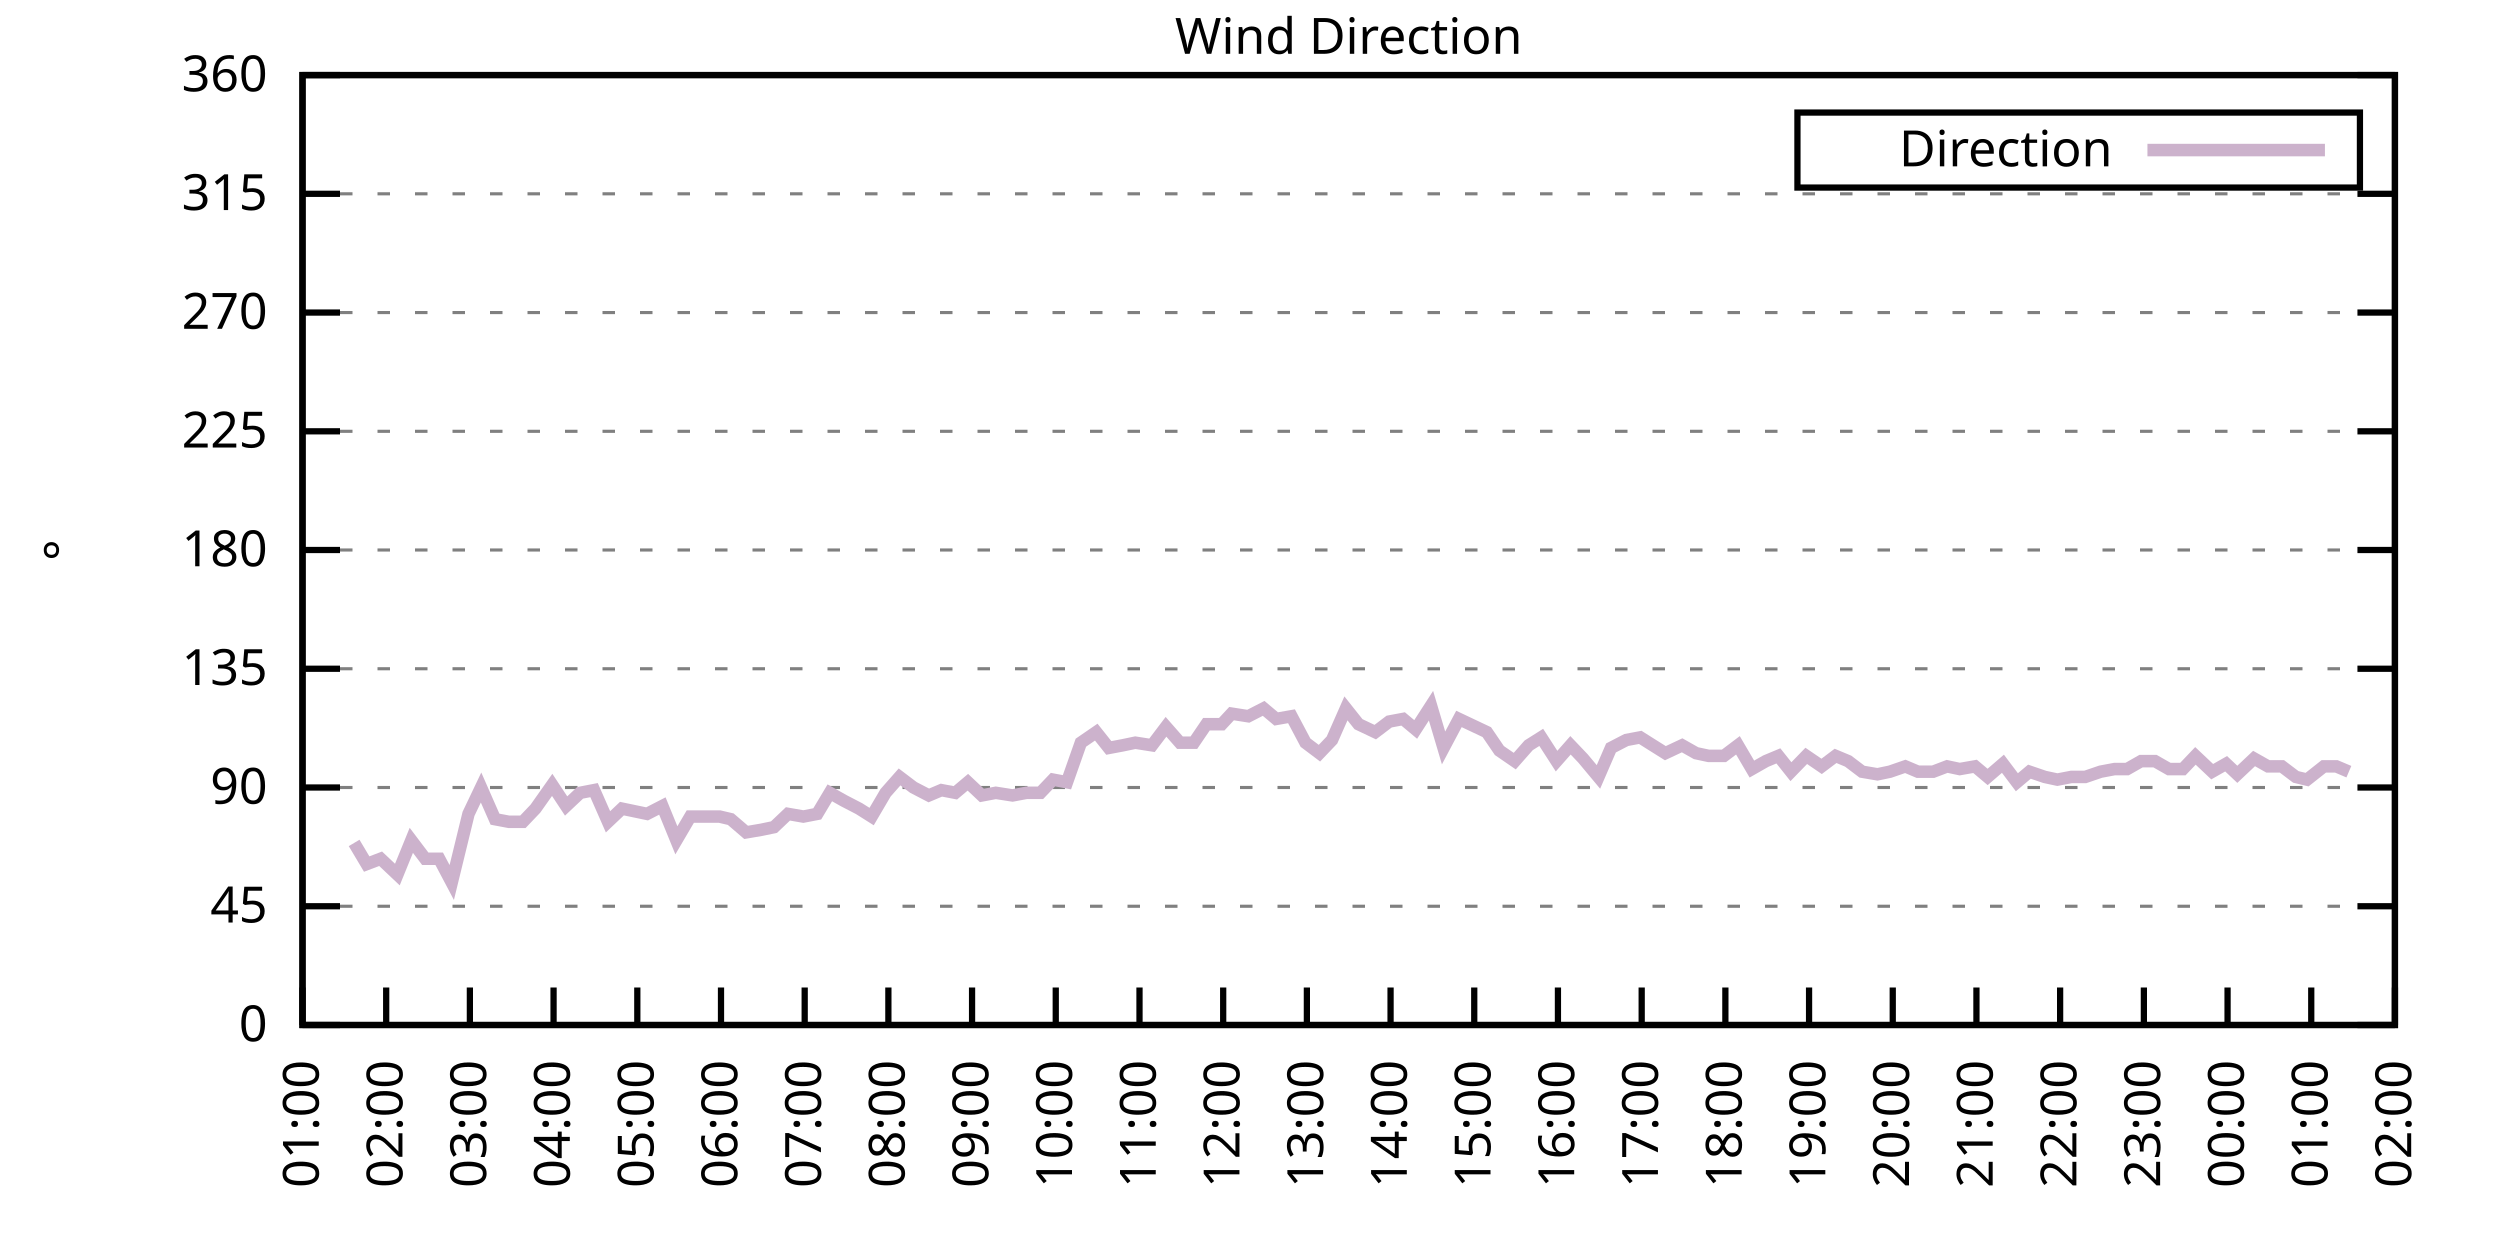
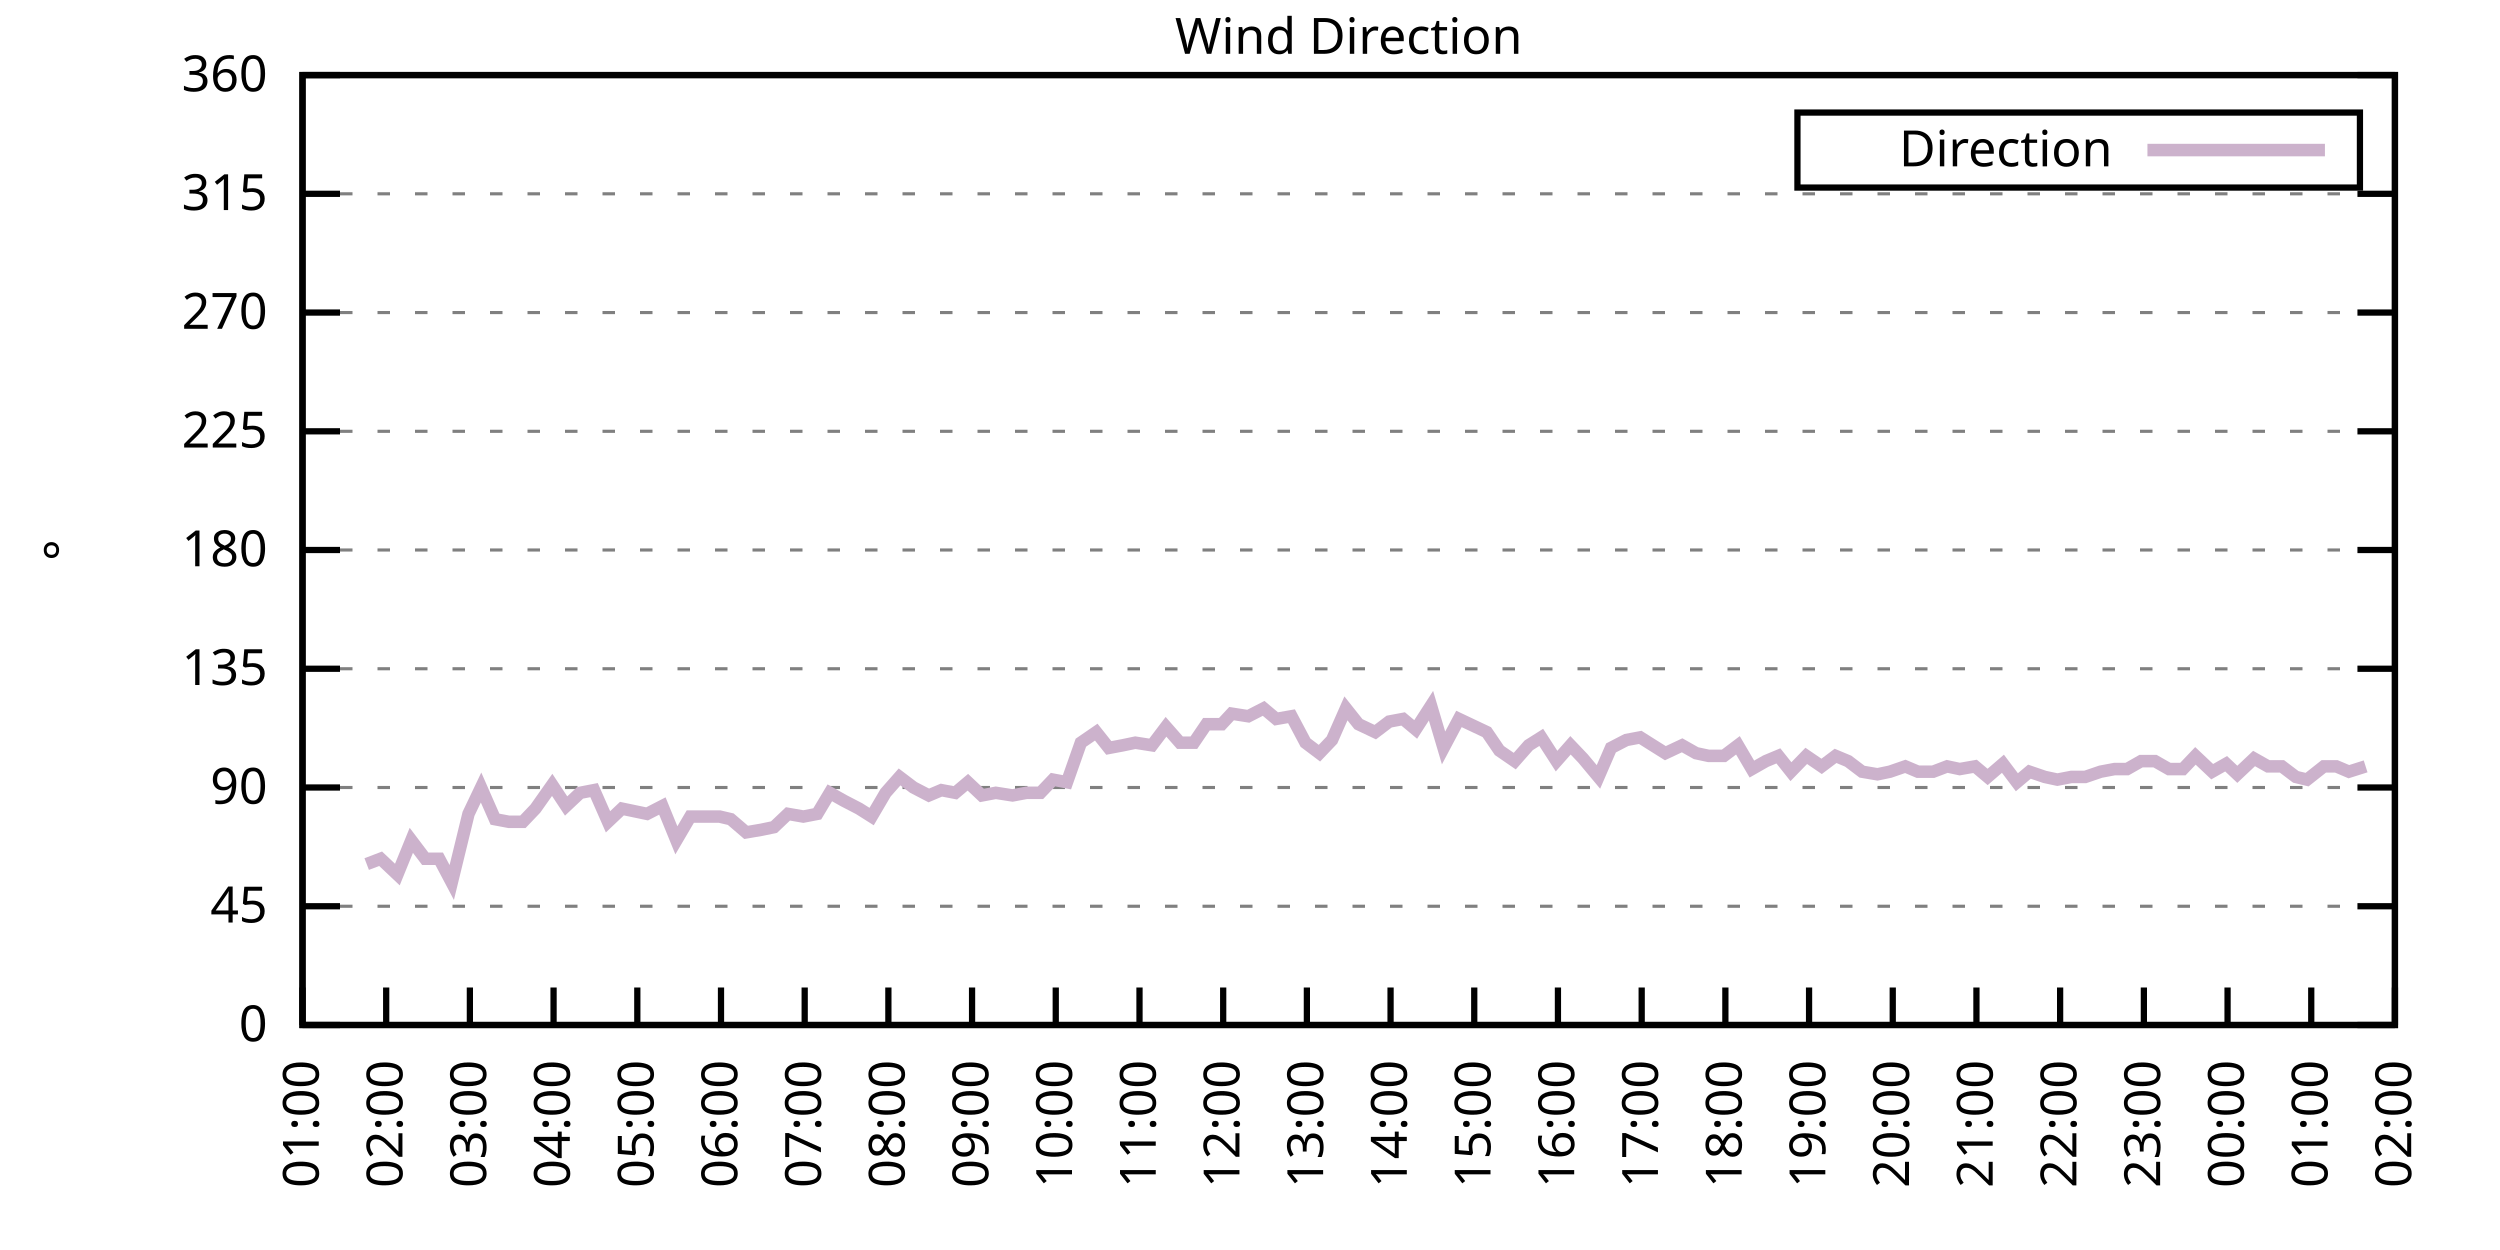
<svg xmlns="http://www.w3.org/2000/svg" xmlns:xlink="http://www.w3.org/1999/xlink" width="400" height="200" viewBox="0 0 400 200">
  <g id="gnuplot_canvas">
    <rect x="0" y="0" width="400" height="200" fill="none" />
    <defs>
      <circle id="gpDot" r="0.5" stroke-width="0.5" stroke="currentColor" />
      <path id="gpPt0" stroke-width="0.333" stroke="currentColor" d="M-1,0 h2 M0,-1 v2" />
      <path id="gpPt1" stroke-width="0.333" stroke="currentColor" d="M-1,-1 L1,1 M1,-1 L-1,1" />
      <path id="gpPt2" stroke-width="0.333" stroke="currentColor" d="M-1,0 L1,0 M0,-1 L0,1 M-1,-1 L1,1 M-1,1 L1,-1" />
      <rect id="gpPt3" stroke-width="0.333" stroke="currentColor" x="-1" y="-1" width="2" height="2" />
      <rect id="gpPt4" stroke-width="0.333" stroke="currentColor" fill="currentColor" x="-1" y="-1" width="2" height="2" />
      <circle id="gpPt5" stroke-width="0.333" stroke="currentColor" cx="0" cy="0" r="1" />
      <use xlink:href="#gpPt5" id="gpPt6" fill="currentColor" stroke="none" />
      <path id="gpPt7" stroke-width="0.333" stroke="currentColor" d="M0,-1.33 L-1.33,0.67 L1.33,0.67 z" />
      <use xlink:href="#gpPt7" id="gpPt8" fill="currentColor" stroke="none" />
      <use xlink:href="#gpPt7" id="gpPt9" stroke="currentColor" transform="rotate(180)" />
      <use xlink:href="#gpPt9" id="gpPt10" fill="currentColor" stroke="none" />
      <use xlink:href="#gpPt3" id="gpPt11" stroke="currentColor" transform="rotate(45)" />
      <use xlink:href="#gpPt11" id="gpPt12" fill="currentColor" stroke="none" />
      <path id="gpPt13" stroke-width="0.333" stroke="currentColor" d="M0,1.330 L1.265,0.411 L0.782,-1.067 L-0.782,-1.076 L-1.265,0.411 z" />
      <use xlink:href="#gpPt13" id="gpPt14" fill="currentColor" stroke="none" />
      <filter id="textbox" filterUnits="objectBoundingBox" x="0" y="0" height="1" width="1">
        <feFlood flood-color="white" flood-opacity="1" result="bgnd" />
        <feComposite in="SourceGraphic" in2="bgnd" operator="atop" />
      </filter>
      <filter id="greybox" filterUnits="objectBoundingBox" x="0" y="0" height="1" width="1">
        <feFlood flood-color="lightgrey" flood-opacity="1" result="grey" />
        <feComposite in="SourceGraphic" in2="grey" operator="atop" />
      </filter>
    </defs>
    <g fill="none" color="white" stroke="currentColor" stroke-width="1.00" stroke-linecap="butt" stroke-linejoin="miter">
</g>
    <g fill="none" color="black" stroke="currentColor" stroke-width="1.00" stroke-linecap="butt" stroke-linejoin="miter">
      <g stroke="none" shape-rendering="crispEdges">
        <polygon fill="rgb(255, 255, 255)" points="48.40,164.00 383.18,164.00 383.18,12.02 48.40,12.02 " />
      </g>
    </g>
    <g fill="none" color="black" stroke="currentColor" stroke-width="1.00" stroke-linecap="butt" stroke-linejoin="miter">
</g>
    <g fill="none" color="black" stroke="black" stroke-width="0.50" stroke-linecap="butt" stroke-linejoin="miter">
</g>
    <g fill="none" color="gray" stroke="currentColor" stroke-width="0.50" stroke-linecap="butt" stroke-linejoin="miter">
      <path stroke="gray" stroke-dasharray="2,4" class="gridline" d="M48.40,164.00 L383.19,164.00  " />
    </g>
    <g fill="none" color="gray" stroke="gray" stroke-width="1.00" stroke-linecap="butt" stroke-linejoin="miter">
</g>
    <g fill="none" color="black" stroke="currentColor" stroke-width="1.00" stroke-linecap="butt" stroke-linejoin="miter">
      <path stroke="black" d="M48.40,164.00 L54.40,164.00 M383.19,164.00 L377.19,164.00  " />
      <g transform="translate(42.80,166.60)" stroke="none" fill="black" font-family="Sans" font-size="8.00" text-anchor="end">
        <text>
          <tspan font-family="Sans"> 0</tspan>
        </text>
      </g>
    </g>
    <g fill="none" color="black" stroke="currentColor" stroke-width="1.00" stroke-linecap="butt" stroke-linejoin="miter">
</g>
    <g fill="none" color="black" stroke="black" stroke-width="0.50" stroke-linecap="butt" stroke-linejoin="miter">
</g>
    <g fill="none" color="gray" stroke="currentColor" stroke-width="0.50" stroke-linecap="butt" stroke-linejoin="miter">
      <path stroke="gray" stroke-dasharray="2,4" class="gridline" d="M48.40,145.00 L383.19,145.00  " />
    </g>
    <g fill="none" color="gray" stroke="gray" stroke-width="1.00" stroke-linecap="butt" stroke-linejoin="miter">
</g>
    <g fill="none" color="black" stroke="currentColor" stroke-width="1.00" stroke-linecap="butt" stroke-linejoin="miter">
      <path stroke="black" d="M48.40,145.00 L54.40,145.00 M383.19,145.00 L377.19,145.00  " />
      <g transform="translate(42.80,147.60)" stroke="none" fill="black" font-family="Sans" font-size="8.00" text-anchor="end">
        <text>
          <tspan font-family="Sans"> 45</tspan>
        </text>
      </g>
    </g>
    <g fill="none" color="black" stroke="currentColor" stroke-width="1.00" stroke-linecap="butt" stroke-linejoin="miter">
</g>
    <g fill="none" color="black" stroke="black" stroke-width="0.50" stroke-linecap="butt" stroke-linejoin="miter">
</g>
    <g fill="none" color="gray" stroke="currentColor" stroke-width="0.50" stroke-linecap="butt" stroke-linejoin="miter">
      <path stroke="gray" stroke-dasharray="2,4" class="gridline" d="M48.40,126.00 L383.19,126.00  " />
    </g>
    <g fill="none" color="gray" stroke="gray" stroke-width="1.00" stroke-linecap="butt" stroke-linejoin="miter">
</g>
    <g fill="none" color="black" stroke="currentColor" stroke-width="1.00" stroke-linecap="butt" stroke-linejoin="miter">
      <path stroke="black" d="M48.40,126.00 L54.40,126.00 M383.19,126.00 L377.19,126.00  " />
      <g transform="translate(42.80,128.60)" stroke="none" fill="black" font-family="Sans" font-size="8.00" text-anchor="end">
        <text>
          <tspan font-family="Sans"> 90</tspan>
        </text>
      </g>
    </g>
    <g fill="none" color="black" stroke="currentColor" stroke-width="1.00" stroke-linecap="butt" stroke-linejoin="miter">
</g>
    <g fill="none" color="black" stroke="black" stroke-width="0.50" stroke-linecap="butt" stroke-linejoin="miter">
</g>
    <g fill="none" color="gray" stroke="currentColor" stroke-width="0.50" stroke-linecap="butt" stroke-linejoin="miter">
      <path stroke="gray" stroke-dasharray="2,4" class="gridline" d="M48.40,107.00 L383.19,107.00  " />
    </g>
    <g fill="none" color="gray" stroke="gray" stroke-width="1.00" stroke-linecap="butt" stroke-linejoin="miter">
</g>
    <g fill="none" color="black" stroke="currentColor" stroke-width="1.00" stroke-linecap="butt" stroke-linejoin="miter">
      <path stroke="black" d="M48.40,107.00 L54.40,107.00 M383.19,107.00 L377.19,107.00  " />
      <g transform="translate(42.80,109.60)" stroke="none" fill="black" font-family="Sans" font-size="8.00" text-anchor="end">
        <text>
          <tspan font-family="Sans"> 135</tspan>
        </text>
      </g>
    </g>
    <g fill="none" color="black" stroke="currentColor" stroke-width="1.00" stroke-linecap="butt" stroke-linejoin="miter">
</g>
    <g fill="none" color="black" stroke="black" stroke-width="0.50" stroke-linecap="butt" stroke-linejoin="miter">
</g>
    <g fill="none" color="gray" stroke="currentColor" stroke-width="0.50" stroke-linecap="butt" stroke-linejoin="miter">
      <path stroke="gray" stroke-dasharray="2,4" class="gridline" d="M48.40,88.00 L383.19,88.00  " />
    </g>
    <g fill="none" color="gray" stroke="gray" stroke-width="1.00" stroke-linecap="butt" stroke-linejoin="miter">
</g>
    <g fill="none" color="black" stroke="currentColor" stroke-width="1.00" stroke-linecap="butt" stroke-linejoin="miter">
      <path stroke="black" d="M48.40,88.00 L54.40,88.00 M383.19,88.00 L377.19,88.00  " />
      <g transform="translate(42.80,90.60)" stroke="none" fill="black" font-family="Sans" font-size="8.00" text-anchor="end">
        <text>
          <tspan font-family="Sans"> 180</tspan>
        </text>
      </g>
    </g>
    <g fill="none" color="black" stroke="currentColor" stroke-width="1.00" stroke-linecap="butt" stroke-linejoin="miter">
</g>
    <g fill="none" color="black" stroke="black" stroke-width="0.50" stroke-linecap="butt" stroke-linejoin="miter">
</g>
    <g fill="none" color="gray" stroke="currentColor" stroke-width="0.50" stroke-linecap="butt" stroke-linejoin="miter">
      <path stroke="gray" stroke-dasharray="2,4" class="gridline" d="M48.40,69.01 L383.19,69.01  " />
    </g>
    <g fill="none" color="gray" stroke="gray" stroke-width="1.00" stroke-linecap="butt" stroke-linejoin="miter">
</g>
    <g fill="none" color="black" stroke="currentColor" stroke-width="1.00" stroke-linecap="butt" stroke-linejoin="miter">
      <path stroke="black" d="M48.40,69.01 L54.40,69.01 M383.19,69.01 L377.19,69.01  " />
      <g transform="translate(42.80,71.61)" stroke="none" fill="black" font-family="Sans" font-size="8.00" text-anchor="end">
        <text>
          <tspan font-family="Sans"> 225</tspan>
        </text>
      </g>
    </g>
    <g fill="none" color="black" stroke="currentColor" stroke-width="1.00" stroke-linecap="butt" stroke-linejoin="miter">
</g>
    <g fill="none" color="black" stroke="black" stroke-width="0.50" stroke-linecap="butt" stroke-linejoin="miter">
</g>
    <g fill="none" color="gray" stroke="currentColor" stroke-width="0.50" stroke-linecap="butt" stroke-linejoin="miter">
      <path stroke="gray" stroke-dasharray="2,4" class="gridline" d="M48.40,50.01 L383.19,50.01  " />
    </g>
    <g fill="none" color="gray" stroke="gray" stroke-width="1.00" stroke-linecap="butt" stroke-linejoin="miter">
</g>
    <g fill="none" color="black" stroke="currentColor" stroke-width="1.00" stroke-linecap="butt" stroke-linejoin="miter">
      <path stroke="black" d="M48.40,50.01 L54.40,50.01 M383.19,50.01 L377.19,50.01  " />
      <g transform="translate(42.80,52.61)" stroke="none" fill="black" font-family="Sans" font-size="8.00" text-anchor="end">
        <text>
          <tspan font-family="Sans"> 270</tspan>
        </text>
      </g>
    </g>
    <g fill="none" color="black" stroke="currentColor" stroke-width="1.00" stroke-linecap="butt" stroke-linejoin="miter">
</g>
    <g fill="none" color="black" stroke="black" stroke-width="0.50" stroke-linecap="butt" stroke-linejoin="miter">
</g>
    <g fill="none" color="gray" stroke="currentColor" stroke-width="0.50" stroke-linecap="butt" stroke-linejoin="miter">
      <path stroke="gray" stroke-dasharray="2,4" class="gridline" d="M48.40,31.01 L383.19,31.01  " />
    </g>
    <g fill="none" color="gray" stroke="gray" stroke-width="1.00" stroke-linecap="butt" stroke-linejoin="miter">
</g>
    <g fill="none" color="black" stroke="currentColor" stroke-width="1.00" stroke-linecap="butt" stroke-linejoin="miter">
      <path stroke="black" d="M48.40,31.01 L54.40,31.01 M383.19,31.01 L377.19,31.01  " />
      <g transform="translate(42.80,33.61)" stroke="none" fill="black" font-family="Sans" font-size="8.00" text-anchor="end">
        <text>
          <tspan font-family="Sans"> 315</tspan>
        </text>
      </g>
    </g>
    <g fill="none" color="black" stroke="currentColor" stroke-width="1.00" stroke-linecap="butt" stroke-linejoin="miter">
</g>
    <g fill="none" color="black" stroke="black" stroke-width="0.50" stroke-linecap="butt" stroke-linejoin="miter">
</g>
    <g fill="none" color="gray" stroke="currentColor" stroke-width="0.50" stroke-linecap="butt" stroke-linejoin="miter">
      <path stroke="gray" stroke-dasharray="2,4" class="gridline" d="M48.40,12.01 L383.19,12.01  " />
    </g>
    <g fill="none" color="gray" stroke="gray" stroke-width="1.00" stroke-linecap="butt" stroke-linejoin="miter">
</g>
    <g fill="none" color="black" stroke="currentColor" stroke-width="1.00" stroke-linecap="butt" stroke-linejoin="miter">
      <path stroke="black" d="M48.40,12.01 L54.40,12.01 M383.19,12.01 L377.19,12.01  " />
      <g transform="translate(42.80,14.61)" stroke="none" fill="black" font-family="Sans" font-size="8.00" text-anchor="end">
        <text>
          <tspan font-family="Sans"> 360</tspan>
        </text>
      </g>
    </g>
    <g fill="none" color="black" stroke="currentColor" stroke-width="1.00" stroke-linecap="butt" stroke-linejoin="miter">
      <path stroke="black" d="M48.40,164.00 L48.40,158.00  " />
      <g transform="translate(51.00,169.60) rotate(270.00)" stroke="none" fill="black" font-family="Sans" font-size="8.00" text-anchor="end">
        <text>
          <tspan font-family="Sans">01:00</tspan>
        </text>
      </g>
    </g>
    <g fill="none" color="black" stroke="currentColor" stroke-width="1.00" stroke-linecap="butt" stroke-linejoin="miter">
      <path stroke="black" d="M61.79,164.00 L61.79,158.00  " />
      <g transform="translate(64.39,169.60) rotate(270.00)" stroke="none" fill="black" font-family="Sans" font-size="8.00" text-anchor="end">
        <text>
          <tspan font-family="Sans">02:00</tspan>
        </text>
      </g>
    </g>
    <g fill="none" color="black" stroke="currentColor" stroke-width="1.00" stroke-linecap="butt" stroke-linejoin="miter">
      <path stroke="black" d="M75.18,164.00 L75.18,158.00  " />
      <g transform="translate(77.78,169.60) rotate(270.00)" stroke="none" fill="black" font-family="Sans" font-size="8.00" text-anchor="end">
        <text>
          <tspan font-family="Sans">03:00</tspan>
        </text>
      </g>
    </g>
    <g fill="none" color="black" stroke="currentColor" stroke-width="1.00" stroke-linecap="butt" stroke-linejoin="miter">
      <path stroke="black" d="M88.57,164.00 L88.57,158.00  " />
      <g transform="translate(91.17,169.60) rotate(270.00)" stroke="none" fill="black" font-family="Sans" font-size="8.00" text-anchor="end">
        <text>
          <tspan font-family="Sans">04:00</tspan>
        </text>
      </g>
    </g>
    <g fill="none" color="black" stroke="currentColor" stroke-width="1.00" stroke-linecap="butt" stroke-linejoin="miter">
      <path stroke="black" d="M101.97,164.00 L101.97,158.00  " />
      <g transform="translate(104.57,169.60) rotate(270.00)" stroke="none" fill="black" font-family="Sans" font-size="8.00" text-anchor="end">
        <text>
          <tspan font-family="Sans">05:00</tspan>
        </text>
      </g>
    </g>
    <g fill="none" color="black" stroke="currentColor" stroke-width="1.00" stroke-linecap="butt" stroke-linejoin="miter">
      <path stroke="black" d="M115.36,164.00 L115.36,158.00  " />
      <g transform="translate(117.96,169.60) rotate(270.00)" stroke="none" fill="black" font-family="Sans" font-size="8.00" text-anchor="end">
        <text>
          <tspan font-family="Sans">06:00</tspan>
        </text>
      </g>
    </g>
    <g fill="none" color="black" stroke="currentColor" stroke-width="1.00" stroke-linecap="butt" stroke-linejoin="miter">
      <path stroke="black" d="M128.75,164.00 L128.75,158.00  " />
      <g transform="translate(131.35,169.60) rotate(270.00)" stroke="none" fill="black" font-family="Sans" font-size="8.00" text-anchor="end">
        <text>
          <tspan font-family="Sans">07:00</tspan>
        </text>
      </g>
    </g>
    <g fill="none" color="black" stroke="currentColor" stroke-width="1.00" stroke-linecap="butt" stroke-linejoin="miter">
      <path stroke="black" d="M142.14,164.00 L142.14,158.00  " />
      <g transform="translate(144.74,169.60) rotate(270.00)" stroke="none" fill="black" font-family="Sans" font-size="8.00" text-anchor="end">
        <text>
          <tspan font-family="Sans">08:00</tspan>
        </text>
      </g>
    </g>
    <g fill="none" color="black" stroke="currentColor" stroke-width="1.00" stroke-linecap="butt" stroke-linejoin="miter">
      <path stroke="black" d="M155.53,164.00 L155.53,158.00  " />
      <g transform="translate(158.13,169.60) rotate(270.00)" stroke="none" fill="black" font-family="Sans" font-size="8.00" text-anchor="end">
        <text>
          <tspan font-family="Sans">09:00</tspan>
        </text>
      </g>
    </g>
    <g fill="none" color="black" stroke="currentColor" stroke-width="1.00" stroke-linecap="butt" stroke-linejoin="miter">
      <path stroke="black" d="M168.92,164.00 L168.92,158.00  " />
      <g transform="translate(171.52,169.60) rotate(270.00)" stroke="none" fill="black" font-family="Sans" font-size="8.00" text-anchor="end">
        <text>
          <tspan font-family="Sans">10:00</tspan>
        </text>
      </g>
    </g>
    <g fill="none" color="black" stroke="currentColor" stroke-width="1.00" stroke-linecap="butt" stroke-linejoin="miter">
      <path stroke="black" d="M182.32,164.00 L182.32,158.00  " />
      <g transform="translate(184.92,169.60) rotate(270.00)" stroke="none" fill="black" font-family="Sans" font-size="8.00" text-anchor="end">
        <text>
          <tspan font-family="Sans">11:00</tspan>
        </text>
      </g>
    </g>
    <g fill="none" color="black" stroke="currentColor" stroke-width="1.00" stroke-linecap="butt" stroke-linejoin="miter">
      <path stroke="black" d="M195.71,164.00 L195.71,158.00  " />
      <g transform="translate(198.31,169.60) rotate(270.00)" stroke="none" fill="black" font-family="Sans" font-size="8.00" text-anchor="end">
        <text>
          <tspan font-family="Sans">12:00</tspan>
        </text>
      </g>
    </g>
    <g fill="none" color="black" stroke="currentColor" stroke-width="1.00" stroke-linecap="butt" stroke-linejoin="miter">
      <path stroke="black" d="M209.10,164.00 L209.10,158.00  " />
      <g transform="translate(211.70,169.60) rotate(270.00)" stroke="none" fill="black" font-family="Sans" font-size="8.00" text-anchor="end">
        <text>
          <tspan font-family="Sans">13:00</tspan>
        </text>
      </g>
    </g>
    <g fill="none" color="black" stroke="currentColor" stroke-width="1.00" stroke-linecap="butt" stroke-linejoin="miter">
      <path stroke="black" d="M222.49,164.00 L222.49,158.00  " />
      <g transform="translate(225.09,169.60) rotate(270.00)" stroke="none" fill="black" font-family="Sans" font-size="8.00" text-anchor="end">
        <text>
          <tspan font-family="Sans">14:00</tspan>
        </text>
      </g>
    </g>
    <g fill="none" color="black" stroke="currentColor" stroke-width="1.00" stroke-linecap="butt" stroke-linejoin="miter">
      <path stroke="black" d="M235.88,164.00 L235.88,158.00  " />
      <g transform="translate(238.48,169.60) rotate(270.00)" stroke="none" fill="black" font-family="Sans" font-size="8.00" text-anchor="end">
        <text>
          <tspan font-family="Sans">15:00</tspan>
        </text>
      </g>
    </g>
    <g fill="none" color="black" stroke="currentColor" stroke-width="1.00" stroke-linecap="butt" stroke-linejoin="miter">
      <path stroke="black" d="M249.27,164.00 L249.27,158.00  " />
      <g transform="translate(251.87,169.60) rotate(270.00)" stroke="none" fill="black" font-family="Sans" font-size="8.00" text-anchor="end">
        <text>
          <tspan font-family="Sans">16:00</tspan>
        </text>
      </g>
    </g>
    <g fill="none" color="black" stroke="currentColor" stroke-width="1.00" stroke-linecap="butt" stroke-linejoin="miter">
      <path stroke="black" d="M262.67,164.00 L262.67,158.00  " />
      <g transform="translate(265.27,169.60) rotate(270.00)" stroke="none" fill="black" font-family="Sans" font-size="8.00" text-anchor="end">
        <text>
          <tspan font-family="Sans">17:00</tspan>
        </text>
      </g>
    </g>
    <g fill="none" color="black" stroke="currentColor" stroke-width="1.00" stroke-linecap="butt" stroke-linejoin="miter">
      <path stroke="black" d="M276.06,164.00 L276.06,158.00  " />
      <g transform="translate(278.66,169.60) rotate(270.00)" stroke="none" fill="black" font-family="Sans" font-size="8.00" text-anchor="end">
        <text>
          <tspan font-family="Sans">18:00</tspan>
        </text>
      </g>
    </g>
    <g fill="none" color="black" stroke="currentColor" stroke-width="1.00" stroke-linecap="butt" stroke-linejoin="miter">
      <path stroke="black" d="M289.45,164.00 L289.45,158.00  " />
      <g transform="translate(292.05,169.60) rotate(270.00)" stroke="none" fill="black" font-family="Sans" font-size="8.00" text-anchor="end">
        <text>
          <tspan font-family="Sans">19:00</tspan>
        </text>
      </g>
    </g>
    <g fill="none" color="black" stroke="currentColor" stroke-width="1.00" stroke-linecap="butt" stroke-linejoin="miter">
      <path stroke="black" d="M302.84,164.00 L302.84,158.00  " />
      <g transform="translate(305.44,169.60) rotate(270.00)" stroke="none" fill="black" font-family="Sans" font-size="8.00" text-anchor="end">
        <text>
          <tspan font-family="Sans">20:00</tspan>
        </text>
      </g>
    </g>
    <g fill="none" color="black" stroke="currentColor" stroke-width="1.00" stroke-linecap="butt" stroke-linejoin="miter">
      <path stroke="black" d="M316.23,164.00 L316.23,158.00  " />
      <g transform="translate(318.83,169.60) rotate(270.00)" stroke="none" fill="black" font-family="Sans" font-size="8.00" text-anchor="end">
        <text>
          <tspan font-family="Sans">21:00</tspan>
        </text>
      </g>
    </g>
    <g fill="none" color="black" stroke="currentColor" stroke-width="1.00" stroke-linecap="butt" stroke-linejoin="miter">
      <path stroke="black" d="M329.62,164.00 L329.62,158.00  " />
      <g transform="translate(332.22,169.60) rotate(270.00)" stroke="none" fill="black" font-family="Sans" font-size="8.00" text-anchor="end">
        <text>
          <tspan font-family="Sans">22:00</tspan>
        </text>
      </g>
    </g>
    <g fill="none" color="black" stroke="currentColor" stroke-width="1.00" stroke-linecap="butt" stroke-linejoin="miter">
      <path stroke="black" d="M343.02,164.00 L343.02,158.00  " />
      <g transform="translate(345.62,169.60) rotate(270.00)" stroke="none" fill="black" font-family="Sans" font-size="8.00" text-anchor="end">
        <text>
          <tspan font-family="Sans">23:00</tspan>
        </text>
      </g>
    </g>
    <g fill="none" color="black" stroke="currentColor" stroke-width="1.00" stroke-linecap="butt" stroke-linejoin="miter">
      <path stroke="black" d="M356.41,164.00 L356.41,158.00  " />
      <g transform="translate(359.01,169.60) rotate(270.00)" stroke="none" fill="black" font-family="Sans" font-size="8.00" text-anchor="end">
        <text>
          <tspan font-family="Sans">00:00</tspan>
        </text>
      </g>
    </g>
    <g fill="none" color="black" stroke="currentColor" stroke-width="1.00" stroke-linecap="butt" stroke-linejoin="miter">
      <path stroke="black" d="M369.80,164.00 L369.80,158.00  " />
      <g transform="translate(372.40,169.60) rotate(270.00)" stroke="none" fill="black" font-family="Sans" font-size="8.00" text-anchor="end">
        <text>
          <tspan font-family="Sans">01:00</tspan>
        </text>
      </g>
    </g>
    <g fill="none" color="black" stroke="currentColor" stroke-width="1.00" stroke-linecap="butt" stroke-linejoin="miter">
      <path stroke="black" d="M383.19,164.00 L383.19,158.00  " />
      <g transform="translate(385.79,169.60) rotate(270.00)" stroke="none" fill="black" font-family="Sans" font-size="8.00" text-anchor="end">
        <text>
          <tspan font-family="Sans">02:00</tspan>
        </text>
      </g>
    </g>
    <g fill="none" color="black" stroke="currentColor" stroke-width="1.00" stroke-linecap="butt" stroke-linejoin="miter">
</g>
    <g fill="none" color="black" stroke="currentColor" stroke-width="1.00" stroke-linecap="butt" stroke-linejoin="miter">
      <path stroke="black" d="M48.40,12.01 L48.40,164.00 L383.19,164.00 L383.19,12.01 L48.40,12.01 Z  " />
    </g>
    <g fill="none" color="black" stroke="currentColor" stroke-width="1.00" stroke-linecap="butt" stroke-linejoin="miter">
</g>
    <g fill="none" color="black" stroke="currentColor" stroke-width="1.00" stroke-linecap="butt" stroke-linejoin="miter">
      <path stroke="black" d="M287.59,30.01 L287.59,18.01 L377.59,18.01 L377.59,30.01 L287.59,30.01 Z  " />
    </g>
    <g id="Wind_direction_plot_1">
      <g fill="none" color="white" stroke="black" stroke-width="2.00" stroke-linecap="butt" stroke-linejoin="miter">
</g>
      <g fill="none" color="black" stroke="currentColor" stroke-width="2.00" stroke-linecap="butt" stroke-linejoin="miter">
        <g transform="translate(337.99,26.61)" stroke="none" fill="black" font-family="Sans" font-size="8.00" text-anchor="end">
          <text>
            <tspan font-family="Sans">Direction</tspan>
          </text>
        </g>
      </g>
      <g fill="none" color="black" stroke="currentColor" stroke-width="2.00" stroke-linecap="butt" stroke-linejoin="miter">
-         <path stroke="rgb(204, 178, 204)" d="M343.59,24.01 L371.99,24.01 M56.66,134.87 L58.67,138.25 L60.90,137.40 L63.58,139.93 L65.81,134.45 L68.04,137.40   L70.27,137.40 L72.28,141.20 L74.96,130.22 L76.97,126.00 L79.20,131.07 L81.43,131.49 L83.66,131.49 L85.67,129.38   L88.35,125.58 L90.58,128.96 L92.82,126.85 L95.05,126.42 L97.28,131.49 L99.51,129.38 L101.52,129.80 L103.53,130.22   L105.98,128.96 L108.22,134.45 L110.45,130.65 L112.90,130.65 L115.13,130.65 L116.92,131.07 L119.38,133.18 L121.83,132.76   L123.84,132.34 L126.07,130.22 L128.53,130.65 L130.76,130.22 L132.77,126.85 L135.00,128.11 L137.45,129.38 L139.46,130.65   L141.69,126.85 L143.93,124.31 L146.16,126.00 L148.61,127.27 L150.62,126.42 L152.85,126.85 L154.86,125.16 L157.10,127.27   L159.33,126.85 L162.01,127.27 L164.24,126.85 L166.47,126.85 L168.48,124.74 L170.71,125.16 L172.94,118.83 L175.40,117.14   L177.41,119.67 L179.64,119.25 L181.65,118.83 L184.32,119.25 L186.56,116.29 L188.79,118.83 L191.02,118.83 L193.03,115.87   L195.48,115.87 L197.05,114.18 L199.73,114.60 L202.18,113.34 L204.19,115.03 L206.64,114.60 L208.88,118.83 L211.11,120.51   L213.12,118.40 L215.35,113.34 L217.36,115.87 L220.04,117.14 L222.27,115.45 L224.50,115.03 L226.51,116.71 L228.96,112.91   L230.97,119.67 L233.43,115.03 L237.89,117.14 L239.90,120.09 L242.36,121.78 L244.59,119.25 L246.60,117.98 L249.05,121.78   L251.28,119.25 L253.29,121.36 L255.75,124.31 L257.76,119.67 L260.21,118.40 L262.44,117.98 L264.45,119.25 L266.46,120.51   L269.14,119.25 L271.37,120.51 L273.38,120.94 L275.83,120.94 L278.07,119.25 L280.30,123.05 L282.53,121.78 L284.54,120.94   L286.55,123.47 L289.00,120.94 L291.46,122.62 L293.69,120.94 L295.70,121.78 L297.93,123.47 L300.39,123.89 L302.39,123.47   L304.85,122.62 L306.86,123.47 L309.31,123.47 L311.54,122.62 L313.55,123.05 L316.01,122.62 L318.02,124.31 L320.47,122.20   L322.70,125.16 L324.71,123.47 L327.17,124.31 L329.18,124.74 L331.41,124.31 L333.64,124.31 L336.10,123.47 L338.33,123.05   L340.34,123.05 L342.57,121.78 L344.80,121.78 L347.03,123.05 L349.26,123.05 L351.27,120.94 L353.95,123.47 L356.18,122.20   L357.97,123.89 L360.65,121.36 L362.88,122.62 L365.11,122.62 L367.34,124.31 L369.13,124.74 L371.81,122.62 L373.82,122.62   L375.82,123.47  " />
+         <path stroke="rgb(204, 178, 204)" d="M343.59,24.01 L371.99,24.01 M58.67,138.25 L60.90,137.40 L63.58,139.93 L65.81,134.45 L68.04,137.40 L70.27,137.40   L72.28,141.20 L74.96,130.22 L76.97,126.00 L79.20,131.07 L81.43,131.49 L83.66,131.49 L85.67,129.38 L88.35,125.58   L90.58,128.96 L92.82,126.85 L95.05,126.42 L97.28,131.49 L99.51,129.38 L101.52,129.80 L103.53,130.22 L105.98,128.96   L108.22,134.45 L110.45,130.65 L112.90,130.65 L115.13,130.65 L116.92,131.07 L119.38,133.18 L121.83,132.76 L123.84,132.34   L126.07,130.22 L128.53,130.65 L130.76,130.22 L132.77,126.85 L135.00,128.11 L137.45,129.38 L139.46,130.65 L141.69,126.85   L143.93,124.31 L146.16,126.00 L148.61,127.27 L150.62,126.42 L152.85,126.85 L154.86,125.16 L157.10,127.27 L159.33,126.85   L162.01,127.27 L164.24,126.85 L166.47,126.85 L168.48,124.74 L170.71,125.16 L172.94,118.83 L175.40,117.14 L177.41,119.67   L179.64,119.25 L181.65,118.83 L184.32,119.25 L186.56,116.29 L188.79,118.83 L191.02,118.83 L193.03,115.87 L195.48,115.87   L197.05,114.18 L199.73,114.60 L202.18,113.34 L204.19,115.03 L206.64,114.60 L208.88,118.83 L211.11,120.51 L213.12,118.40   L215.35,113.34 L217.36,115.87 L220.04,117.14 L222.27,115.45 L224.50,115.03 L226.51,116.71 L228.96,112.91 L230.97,119.67   L233.43,115.03 L237.89,117.14 L239.90,120.09 L242.36,121.78 L244.59,119.25 L246.60,117.98 L249.05,121.78 L251.28,119.25   L253.29,121.36 L255.75,124.31 L257.76,119.67 L260.21,118.40 L262.44,117.98 L264.45,119.25 L266.46,120.51 L269.14,119.25   L271.37,120.51 L273.38,120.94 L275.83,120.94 L278.07,119.25 L280.30,123.05 L282.53,121.78 L284.54,120.94 L286.55,123.47   L289.00,120.94 L291.46,122.62 L293.69,120.94 L295.70,121.78 L297.93,123.47 L300.39,123.89 L302.39,123.47 L304.85,122.62   L306.86,123.47 L309.31,123.47 L311.54,122.62 L313.55,123.05 L316.01,122.62 L318.02,124.31 L320.47,122.20 L322.70,125.16   L324.71,123.47 L327.17,124.31 L329.18,124.74 L331.41,124.31 L333.64,124.31 L336.10,123.47 L338.33,123.05 L340.34,123.05   L342.57,121.78 L344.80,121.78 L347.03,123.05 L349.26,123.05 L351.27,120.94 L353.95,123.47 L356.18,122.20 L357.97,123.89   L360.65,121.36 L362.88,122.62 L365.11,122.62 L367.34,124.31 L369.13,124.74 L371.81,122.62 L373.82,122.62 L375.82,123.47   L378.50,122.62  " />
      </g>
    </g>
    <g fill="none" color="black" stroke="currentColor" stroke-width="2.00" stroke-linecap="butt" stroke-linejoin="miter">
</g>
    <g fill="none" color="black" stroke="black" stroke-width="1.00" stroke-linecap="butt" stroke-linejoin="miter">
</g>
    <g fill="none" color="black" stroke="currentColor" stroke-width="1.00" stroke-linecap="butt" stroke-linejoin="miter">
      <path stroke="black" d="M48.40,12.01 L48.40,164.00 L383.19,164.00 L383.19,12.01 L48.40,12.01 Z  " />
      <g transform="translate(12.80,88.01) rotate(270.00)" stroke="none" fill="black" font-family="Sans" font-size="8.00" text-anchor="middle">
        <text>
          <tspan font-family="Sans">°</tspan>
        </text>
      </g>
    </g>
    <g fill="none" color="black" stroke="currentColor" stroke-width="1.00" stroke-linecap="butt" stroke-linejoin="miter">
</g>
    <g fill="none" color="black" stroke="currentColor" stroke-width="1.00" stroke-linecap="butt" stroke-linejoin="miter">
      <g transform="translate(215.79,8.61)" stroke="none" fill="black" font-family="Sans" font-size="8.00" text-anchor="middle">
        <text>
          <tspan font-family="Sans">Wind Direction</tspan>
        </text>
      </g>
    </g>
    <g fill="none" color="black" stroke="currentColor" stroke-width="1.00" stroke-linecap="butt" stroke-linejoin="miter">
</g>
  </g>
</svg>
